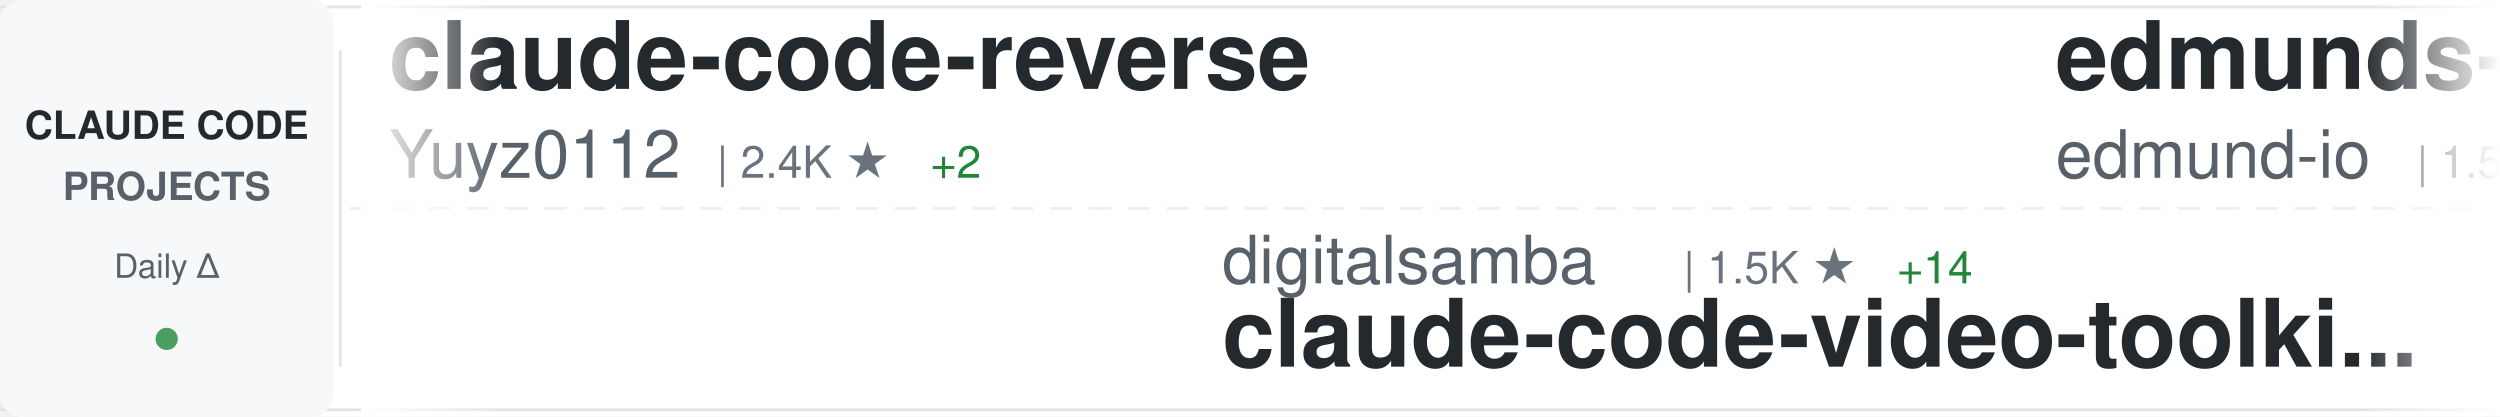
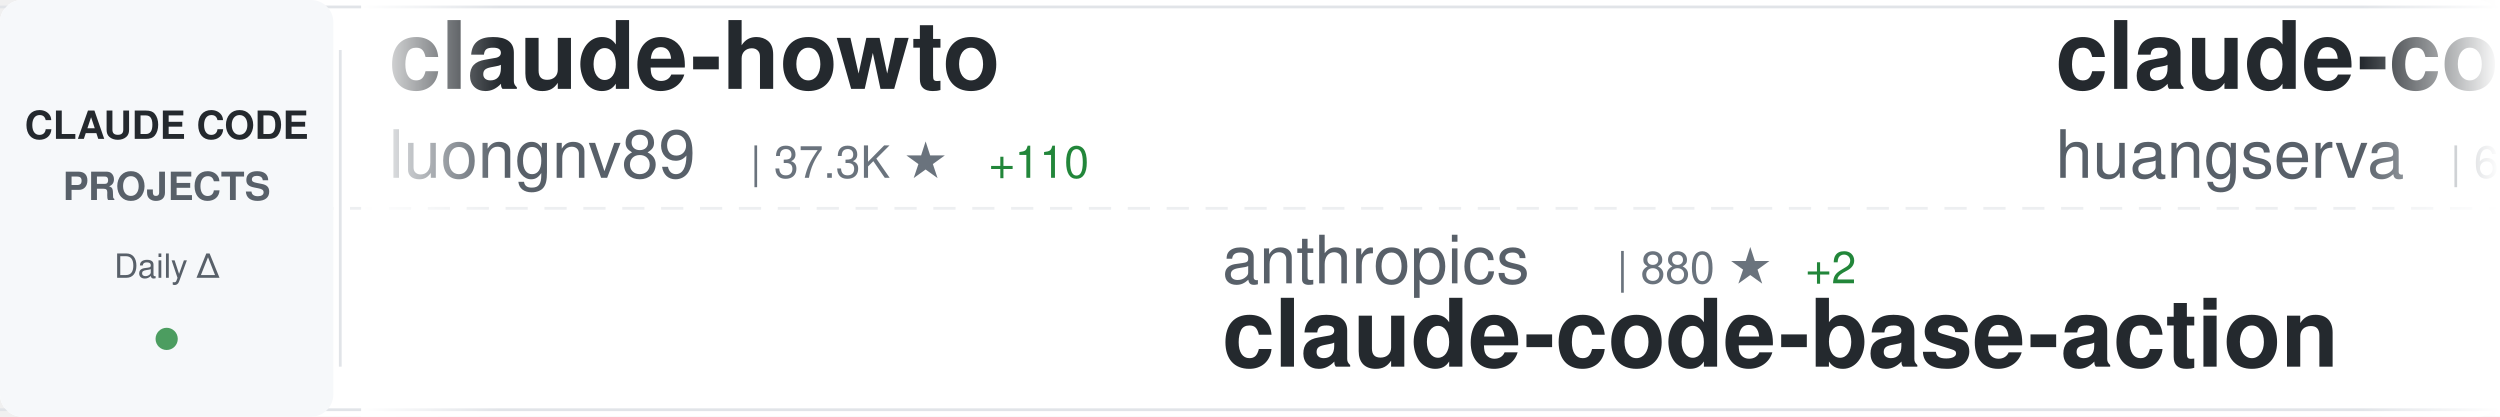
<svg xmlns="http://www.w3.org/2000/svg" width="900" height="150">
  <defs>
    <linearGradient id="awesomeLeftFade" x1="0%" y1="0%" x2="100%" y2="0%">
      <stop offset="0%" style="stop-color:#ffffff;stop-opacity:1" />
      <stop offset="100%" style="stop-color:#ffffff;stop-opacity:0" />
    </linearGradient>
    <linearGradient id="awesomeRightFade" x1="0%" y1="0%" x2="100%" y2="0%">
      <stop offset="0%" style="stop-color:#ffffff;stop-opacity:0" />
      <stop offset="100%" style="stop-color:#ffffff;stop-opacity:1" />
    </linearGradient>
  </defs>
  <rect width="900" height="150" fill="#ffffff" rx="8" />
  <rect x="0" y="2" width="900" height="1" fill="#e1e4e8" />
  <rect x="0" y="147" width="900" height="1" fill="#e1e4e8" />
  <line x1="0" y1="75" x2="900" y2="75" stroke="#e1e4e8" stroke-width="1" stroke-dasharray="8 6" opacity="0.6" />
  <rect x="0" y="0" width="120" height="150" fill="#f6f8fa" rx="8" />
  <text x="60" y="50" font-family="-apple-system, BlinkMacSystemFont, 'Segoe UI', Helvetica, Arial, sans-serif" font-size="14" font-weight="600" fill="#24292e" text-anchor="middle">CLAUDE CODE</text>
  <text x="60" y="72" font-family="-apple-system, BlinkMacSystemFont, 'Segoe UI', Helvetica, Arial, sans-serif" font-size="14" font-weight="600" fill="#586069" text-anchor="middle">PROJECTS</text>
  <text x="60" y="100" font-family="-apple-system, BlinkMacSystemFont, 'Segoe UI', Helvetica, Arial, sans-serif" font-size="12" font-weight="500" fill="#586069" text-anchor="middle">Daily Δ</text>
  <circle cx="60" cy="122" r="4" fill="#22863a" opacity="0.8" />
  <rect x="122" y="18" width="1" height="114" fill="#e1e4e8" />
  <clipPath id="awesomeTickerClip">
    <rect x="130" y="0" width="770" height="150" />
  </clipPath>
  <g clip-path="url(#awesomeTickerClip)">
    <g id="awesomeTickerItems">
      <animateTransform attributeName="transform" attributeType="XML" type="translate" from="0 0" to="-3000 0" dur="54s" repeatCount="indefinite" />
      <g transform="translate(0, 0)">
-         <text x="140" y="32" font-family="-apple-system, BlinkMacSystemFont, 'Segoe UI', Helvetica, Arial, sans-serif" font-size="34" font-weight="600" fill="#24292e">claude-code-reverse</text>
-         <text x="140" y="64" font-family="-apple-system, BlinkMacSystemFont, 'Segoe UI', Helvetica, Arial, sans-serif" font-size="24" font-weight="400" fill="#586069">Yuyz0112</text>
-         <text x="258" y="64" font-family="-apple-system, BlinkMacSystemFont, 'Segoe UI', Helvetica, Arial, sans-serif" font-size="16" font-weight="500" fill="#6a737d">| 2.4K ★</text>
-         <text x="335" y="64" font-family="-apple-system, BlinkMacSystemFont, 'Segoe UI', Helvetica, Arial, sans-serif" font-size="16" font-weight="500" fill="#22863a"> +2</text>
+         <text x="140" y="32" font-family="-apple-system, BlinkMacSystemFont, 'Segoe UI', Helvetica, Arial, sans-serif" font-size="34" font-weight="600" fill="#24292e">claude-howto</text>
+         <text x="140" y="64" font-family="-apple-system, BlinkMacSystemFont, 'Segoe UI', Helvetica, Arial, sans-serif" font-size="24" font-weight="400" fill="#586069">luongnv89</text>
+         <text x="270" y="64" font-family="-apple-system, BlinkMacSystemFont, 'Segoe UI', Helvetica, Arial, sans-serif" font-size="16" font-weight="500" fill="#6a737d">| 37.3K ★</text>
+         <text x="356" y="64" font-family="-apple-system, BlinkMacSystemFont, 'Segoe UI', Helvetica, Arial, sans-serif" font-size="16" font-weight="500" fill="#22863a"> +110</text>
      </g>
      <g transform="translate(300, 0)">
-         <text x="140" y="102" font-family="-apple-system, BlinkMacSystemFont, 'Segoe UI', Helvetica, Arial, sans-serif" font-size="24" font-weight="400" fill="#586069">digitalsamba</text>
-         <text x="306" y="102" font-family="-apple-system, BlinkMacSystemFont, 'Segoe UI', Helvetica, Arial, sans-serif" font-size="16" font-weight="500" fill="#6a737d">| 1.5K ★</text>
-         <text x="383" y="102" font-family="-apple-system, BlinkMacSystemFont, 'Segoe UI', Helvetica, Arial, sans-serif" font-size="16" font-weight="500" fill="#22863a"> +14</text>
-         <text x="140" y="132" font-family="-apple-system, BlinkMacSystemFont, 'Segoe UI', Helvetica, Arial, sans-serif" font-size="34" font-weight="600" fill="#24292e">claude-code-video-toolki...</text>
+         <text x="140" y="102" font-family="-apple-system, BlinkMacSystemFont, 'Segoe UI', Helvetica, Arial, sans-serif" font-size="24" font-weight="400" fill="#586069">anthropics</text>
+         <text x="282" y="102" font-family="-apple-system, BlinkMacSystemFont, 'Segoe UI', Helvetica, Arial, sans-serif" font-size="16" font-weight="500" fill="#6a737d">| 880 ★</text>
+         <text x="350" y="102" font-family="-apple-system, BlinkMacSystemFont, 'Segoe UI', Helvetica, Arial, sans-serif" font-size="16" font-weight="500" fill="#22863a"> +2</text>
+         <text x="140" y="132" font-family="-apple-system, BlinkMacSystemFont, 'Segoe UI', Helvetica, Arial, sans-serif" font-size="34" font-weight="600" fill="#24292e">claude-code-base-action</text>
      </g>
      <g transform="translate(600, 0)">
-         <text x="140" y="32" font-family="-apple-system, BlinkMacSystemFont, 'Segoe UI', Helvetica, Arial, sans-serif" font-size="34" font-weight="600" fill="#24292e">edmunds-claude-code</text>
-         <text x="140" y="64" font-family="-apple-system, BlinkMacSystemFont, 'Segoe UI', Helvetica, Arial, sans-serif" font-size="24" font-weight="400" fill="#586069">edmund-io</text>
-         <text x="270" y="64" font-family="-apple-system, BlinkMacSystemFont, 'Segoe UI', Helvetica, Arial, sans-serif" font-size="16" font-weight="500" fill="#6a737d">| 1.5K ★</text>
-         <text x="347" y="64" font-family="-apple-system, BlinkMacSystemFont, 'Segoe UI', Helvetica, Arial, sans-serif" font-size="16" font-weight="500" fill="#22863a"> +2</text>
+         <text x="140" y="32" font-family="-apple-system, BlinkMacSystemFont, 'Segoe UI', Helvetica, Arial, sans-serif" font-size="34" font-weight="600" fill="#24292e">claude-code-cli</text>
+         <text x="140" y="64" font-family="-apple-system, BlinkMacSystemFont, 'Segoe UI', Helvetica, Arial, sans-serif" font-size="24" font-weight="400" fill="#586069">huangserva</text>
+         <text x="282" y="64" font-family="-apple-system, BlinkMacSystemFont, 'Segoe UI', Helvetica, Arial, sans-serif" font-size="16" font-weight="500" fill="#6a737d">| 604 ★</text>
      </g>
      <g transform="translate(900, 0)">
+         <text x="140" y="102" font-family="-apple-system, BlinkMacSystemFont, 'Segoe UI', Helvetica, Arial, sans-serif" font-size="24" font-weight="400" fill="#586069">ChinaSiro</text>
+         <text x="270" y="102" font-family="-apple-system, BlinkMacSystemFont, 'Segoe UI', Helvetica, Arial, sans-serif" font-size="16" font-weight="500" fill="#6a737d">| 9.4K ★</text>
+         <text x="347" y="102" font-family="-apple-system, BlinkMacSystemFont, 'Segoe UI', Helvetica, Arial, sans-serif" font-size="16" font-weight="500" fill="#22863a"> +11</text>
+         <text x="140" y="132" font-family="-apple-system, BlinkMacSystemFont, 'Segoe UI', Helvetica, Arial, sans-serif" font-size="34" font-weight="600" fill="#24292e">claude-code-sourcemap</text>
+       </g>
+       <g transform="translate(1200, 0)">
+         <text x="140" y="32" font-family="-apple-system, BlinkMacSystemFont, 'Segoe UI', Helvetica, Arial, sans-serif" font-size="34" font-weight="600" fill="#24292e">claude-code-settings</text>
+         <text x="140" y="64" font-family="-apple-system, BlinkMacSystemFont, 'Segoe UI', Helvetica, Arial, sans-serif" font-size="24" font-weight="400" fill="#586069">feiskyer</text>
+         <text x="258" y="64" font-family="-apple-system, BlinkMacSystemFont, 'Segoe UI', Helvetica, Arial, sans-serif" font-size="16" font-weight="500" fill="#6a737d">| 1.6K ★</text>
+         <text x="335" y="64" font-family="-apple-system, BlinkMacSystemFont, 'Segoe UI', Helvetica, Arial, sans-serif" font-size="16" font-weight="500" fill="#22863a"> +1</text>
+       </g>
+       <g transform="translate(1500, 0)">
        <text x="140" y="102" font-family="-apple-system, BlinkMacSystemFont, 'Segoe UI', Helvetica, Arial, sans-serif" font-size="24" font-weight="400" fill="#586069">lintsinghua</text>
        <text x="294" y="102" font-family="-apple-system, BlinkMacSystemFont, 'Segoe UI', Helvetica, Arial, sans-serif" font-size="16" font-weight="500" fill="#6a737d">| 3.7K ★</text>
        <text x="371" y="102" font-family="-apple-system, BlinkMacSystemFont, 'Segoe UI', Helvetica, Arial, sans-serif" font-size="16" font-weight="500" fill="#22863a"> +11</text>
        <text x="140" y="132" font-family="-apple-system, BlinkMacSystemFont, 'Segoe UI', Helvetica, Arial, sans-serif" font-size="34" font-weight="600" fill="#24292e">claude-code-book</text>
      </g>
-       <g transform="translate(1200, 0)">
-         <text x="140" y="32" font-family="-apple-system, BlinkMacSystemFont, 'Segoe UI', Helvetica, Arial, sans-serif" font-size="34" font-weight="600" fill="#24292e">how-claude-code-works</text>
-         <text x="140" y="64" font-family="-apple-system, BlinkMacSystemFont, 'Segoe UI', Helvetica, Arial, sans-serif" font-size="24" font-weight="400" fill="#586069">Windy3f3f3f3f</text>
-         <text x="318" y="64" font-family="-apple-system, BlinkMacSystemFont, 'Segoe UI', Helvetica, Arial, sans-serif" font-size="16" font-weight="500" fill="#6a737d">| 2.7K ★</text>
-         <text x="395" y="64" font-family="-apple-system, BlinkMacSystemFont, 'Segoe UI', Helvetica, Arial, sans-serif" font-size="16" font-weight="500" fill="#22863a"> +9</text>
-       </g>
-       <g transform="translate(1500, 0)">
-         <text x="140" y="102" font-family="-apple-system, BlinkMacSystemFont, 'Segoe UI', Helvetica, Arial, sans-serif" font-size="24" font-weight="400" fill="#586069">jeremylongshore</text>
-         <text x="342" y="102" font-family="-apple-system, BlinkMacSystemFont, 'Segoe UI', Helvetica, Arial, sans-serif" font-size="16" font-weight="500" fill="#6a737d">| 2.4K ★</text>
-         <text x="419" y="102" font-family="-apple-system, BlinkMacSystemFont, 'Segoe UI', Helvetica, Arial, sans-serif" font-size="16" font-weight="500" fill="#22863a"> +8</text>
-         <text x="140" y="132" font-family="-apple-system, BlinkMacSystemFont, 'Segoe UI', Helvetica, Arial, sans-serif" font-size="34" font-weight="600" fill="#24292e">claude-code-plugins-plus...</text>
-       </g>
      <g transform="translate(1800, 0)">
-         <text x="140" y="32" font-family="-apple-system, BlinkMacSystemFont, 'Segoe UI', Helvetica, Arial, sans-serif" font-size="34" font-weight="600" fill="#24292e">Claude-code</text>
-         <text x="140" y="64" font-family="-apple-system, BlinkMacSystemFont, 'Segoe UI', Helvetica, Arial, sans-serif" font-size="24" font-weight="400" fill="#586069">fazxes</text>
-         <text x="234" y="64" font-family="-apple-system, BlinkMacSystemFont, 'Segoe UI', Helvetica, Arial, sans-serif" font-size="16" font-weight="500" fill="#6a737d">| 221 ★</text>
+         <text x="140" y="32" font-family="-apple-system, BlinkMacSystemFont, 'Segoe UI', Helvetica, Arial, sans-serif" font-size="34" font-weight="600" fill="#24292e">claude-code-proxy</text>
+         <text x="140" y="64" font-family="-apple-system, BlinkMacSystemFont, 'Segoe UI', Helvetica, Arial, sans-serif" font-size="24" font-weight="400" fill="#586069">1rgs</text>
+         <text x="210" y="64" font-family="-apple-system, BlinkMacSystemFont, 'Segoe UI', Helvetica, Arial, sans-serif" font-size="16" font-weight="500" fill="#6a737d">| 3.6K ★</text>
      </g>
      <g transform="translate(2100, 0)">
-         <text x="140" y="102" font-family="-apple-system, BlinkMacSystemFont, 'Segoe UI', Helvetica, Arial, sans-serif" font-size="24" font-weight="400" fill="#586069">liuup</text>
-         <text x="222" y="102" font-family="-apple-system, BlinkMacSystemFont, 'Segoe UI', Helvetica, Arial, sans-serif" font-size="16" font-weight="500" fill="#6a737d">| 3.2K ★</text>
-         <text x="299" y="102" font-family="-apple-system, BlinkMacSystemFont, 'Segoe UI', Helvetica, Arial, sans-serif" font-size="16" font-weight="500" fill="#22863a"> +16</text>
-         <text x="140" y="132" font-family="-apple-system, BlinkMacSystemFont, 'Segoe UI', Helvetica, Arial, sans-serif" font-size="34" font-weight="600" fill="#24292e">claude-code-analysis</text>
+         <text x="140" y="102" font-family="-apple-system, BlinkMacSystemFont, 'Segoe UI', Helvetica, Arial, sans-serif" font-size="24" font-weight="400" fill="#586069">diet103</text>
+         <text x="246" y="102" font-family="-apple-system, BlinkMacSystemFont, 'Segoe UI', Helvetica, Arial, sans-serif" font-size="16" font-weight="500" fill="#6a737d">| 9.7K ★</text>
+         <text x="323" y="102" font-family="-apple-system, BlinkMacSystemFont, 'Segoe UI', Helvetica, Arial, sans-serif" font-size="16" font-weight="500" fill="#22863a"> +2</text>
+         <text x="140" y="132" font-family="-apple-system, BlinkMacSystemFont, 'Segoe UI', Helvetica, Arial, sans-serif" font-size="34" font-weight="600" fill="#24292e">claude-code-infrastructu...</text>
      </g>
      <g transform="translate(2400, 0)">
-         <text x="140" y="32" font-family="-apple-system, BlinkMacSystemFont, 'Segoe UI', Helvetica, Arial, sans-serif" font-size="34" font-weight="600" fill="#24292e">Claude-Code</text>
-         <text x="140" y="64" font-family="-apple-system, BlinkMacSystemFont, 'Segoe UI', Helvetica, Arial, sans-serif" font-size="24" font-weight="400" fill="#586069">pengchengneo</text>
-         <text x="306" y="64" font-family="-apple-system, BlinkMacSystemFont, 'Segoe UI', Helvetica, Arial, sans-serif" font-size="16" font-weight="500" fill="#6a737d">| 1.5K ★</text>
-         <text x="383" y="64" font-family="-apple-system, BlinkMacSystemFont, 'Segoe UI', Helvetica, Arial, sans-serif" font-size="16" font-weight="500" fill="#22863a"> +4</text>
+         <text x="140" y="32" font-family="-apple-system, BlinkMacSystemFont, 'Segoe UI', Helvetica, Arial, sans-serif" font-size="34" font-weight="600" fill="#24292e">Open-ClaudeCode</text>
+         <text x="140" y="64" font-family="-apple-system, BlinkMacSystemFont, 'Segoe UI', Helvetica, Arial, sans-serif" font-size="24" font-weight="400" fill="#586069">LING71671</text>
+         <text x="270" y="64" font-family="-apple-system, BlinkMacSystemFont, 'Segoe UI', Helvetica, Arial, sans-serif" font-size="16" font-weight="500" fill="#6a737d">| 889 ★</text>
+         <text x="338" y="64" font-family="-apple-system, BlinkMacSystemFont, 'Segoe UI', Helvetica, Arial, sans-serif" font-size="16" font-weight="500" fill="#22863a"> +2</text>
      </g>
      <g transform="translate(2700, 0)">
+         <text x="140" y="102" font-family="-apple-system, BlinkMacSystemFont, 'Segoe UI', Helvetica, Arial, sans-serif" font-size="24" font-weight="400" fill="#586069">repowise-dev</text>
+         <text x="306" y="102" font-family="-apple-system, BlinkMacSystemFont, 'Segoe UI', Helvetica, Arial, sans-serif" font-size="16" font-weight="500" fill="#6a737d">| 1.1K ★</text>
+         <text x="383" y="102" font-family="-apple-system, BlinkMacSystemFont, 'Segoe UI', Helvetica, Arial, sans-serif" font-size="16" font-weight="500" fill="#22863a"> +2</text>
+         <text x="140" y="132" font-family="-apple-system, BlinkMacSystemFont, 'Segoe UI', Helvetica, Arial, sans-serif" font-size="34" font-weight="600" fill="#24292e">claude-code-prompts</text>
+       </g>
+       <g transform="translate(3000, 0)">
+         <text x="140" y="32" font-family="-apple-system, BlinkMacSystemFont, 'Segoe UI', Helvetica, Arial, sans-serif" font-size="34" font-weight="600" fill="#24292e">claude-howto</text>
+         <text x="140" y="64" font-family="-apple-system, BlinkMacSystemFont, 'Segoe UI', Helvetica, Arial, sans-serif" font-size="24" font-weight="400" fill="#586069">luongnv89</text>
+         <text x="270" y="64" font-family="-apple-system, BlinkMacSystemFont, 'Segoe UI', Helvetica, Arial, sans-serif" font-size="16" font-weight="500" fill="#6a737d">| 37.3K ★</text>
+         <text x="356" y="64" font-family="-apple-system, BlinkMacSystemFont, 'Segoe UI', Helvetica, Arial, sans-serif" font-size="16" font-weight="500" fill="#22863a"> +110</text>
+       </g>
+       <g transform="translate(3300, 0)">
        <text x="140" y="102" font-family="-apple-system, BlinkMacSystemFont, 'Segoe UI', Helvetica, Arial, sans-serif" font-size="24" font-weight="400" fill="#586069">anthropics</text>
        <text x="282" y="102" font-family="-apple-system, BlinkMacSystemFont, 'Segoe UI', Helvetica, Arial, sans-serif" font-size="16" font-weight="500" fill="#6a737d">| 880 ★</text>
        <text x="350" y="102" font-family="-apple-system, BlinkMacSystemFont, 'Segoe UI', Helvetica, Arial, sans-serif" font-size="16" font-weight="500" fill="#22863a"> +2</text>
        <text x="140" y="132" font-family="-apple-system, BlinkMacSystemFont, 'Segoe UI', Helvetica, Arial, sans-serif" font-size="34" font-weight="600" fill="#24292e">claude-code-base-action</text>
      </g>
-       <g transform="translate(3000, 0)">
-         <text x="140" y="32" font-family="-apple-system, BlinkMacSystemFont, 'Segoe UI', Helvetica, Arial, sans-serif" font-size="34" font-weight="600" fill="#24292e">claude-code-reverse</text>
-         <text x="140" y="64" font-family="-apple-system, BlinkMacSystemFont, 'Segoe UI', Helvetica, Arial, sans-serif" font-size="24" font-weight="400" fill="#586069">Yuyz0112</text>
-         <text x="258" y="64" font-family="-apple-system, BlinkMacSystemFont, 'Segoe UI', Helvetica, Arial, sans-serif" font-size="16" font-weight="500" fill="#6a737d">| 2.4K ★</text>
-         <text x="335" y="64" font-family="-apple-system, BlinkMacSystemFont, 'Segoe UI', Helvetica, Arial, sans-serif" font-size="16" font-weight="500" fill="#22863a"> +2</text>
-       </g>
-       <g transform="translate(3300, 0)">
-         <text x="140" y="102" font-family="-apple-system, BlinkMacSystemFont, 'Segoe UI', Helvetica, Arial, sans-serif" font-size="24" font-weight="400" fill="#586069">digitalsamba</text>
-         <text x="306" y="102" font-family="-apple-system, BlinkMacSystemFont, 'Segoe UI', Helvetica, Arial, sans-serif" font-size="16" font-weight="500" fill="#6a737d">| 1.5K ★</text>
-         <text x="383" y="102" font-family="-apple-system, BlinkMacSystemFont, 'Segoe UI', Helvetica, Arial, sans-serif" font-size="16" font-weight="500" fill="#22863a"> +14</text>
-         <text x="140" y="132" font-family="-apple-system, BlinkMacSystemFont, 'Segoe UI', Helvetica, Arial, sans-serif" font-size="34" font-weight="600" fill="#24292e">claude-code-video-toolki...</text>
-       </g>
      <g transform="translate(3600, 0)">
-         <text x="140" y="32" font-family="-apple-system, BlinkMacSystemFont, 'Segoe UI', Helvetica, Arial, sans-serif" font-size="34" font-weight="600" fill="#24292e">edmunds-claude-code</text>
-         <text x="140" y="64" font-family="-apple-system, BlinkMacSystemFont, 'Segoe UI', Helvetica, Arial, sans-serif" font-size="24" font-weight="400" fill="#586069">edmund-io</text>
-         <text x="270" y="64" font-family="-apple-system, BlinkMacSystemFont, 'Segoe UI', Helvetica, Arial, sans-serif" font-size="16" font-weight="500" fill="#6a737d">| 1.5K ★</text>
-         <text x="347" y="64" font-family="-apple-system, BlinkMacSystemFont, 'Segoe UI', Helvetica, Arial, sans-serif" font-size="16" font-weight="500" fill="#22863a"> +2</text>
+         <text x="140" y="32" font-family="-apple-system, BlinkMacSystemFont, 'Segoe UI', Helvetica, Arial, sans-serif" font-size="34" font-weight="600" fill="#24292e">claude-code-cli</text>
+         <text x="140" y="64" font-family="-apple-system, BlinkMacSystemFont, 'Segoe UI', Helvetica, Arial, sans-serif" font-size="24" font-weight="400" fill="#586069">huangserva</text>
+         <text x="282" y="64" font-family="-apple-system, BlinkMacSystemFont, 'Segoe UI', Helvetica, Arial, sans-serif" font-size="16" font-weight="500" fill="#6a737d">| 604 ★</text>
      </g>
      <g transform="translate(3900, 0)">
-         <text x="140" y="102" font-family="-apple-system, BlinkMacSystemFont, 'Segoe UI', Helvetica, Arial, sans-serif" font-size="24" font-weight="400" fill="#586069">lintsinghua</text>
-         <text x="294" y="102" font-family="-apple-system, BlinkMacSystemFont, 'Segoe UI', Helvetica, Arial, sans-serif" font-size="16" font-weight="500" fill="#6a737d">| 3.7K ★</text>
-         <text x="371" y="102" font-family="-apple-system, BlinkMacSystemFont, 'Segoe UI', Helvetica, Arial, sans-serif" font-size="16" font-weight="500" fill="#22863a"> +11</text>
-         <text x="140" y="132" font-family="-apple-system, BlinkMacSystemFont, 'Segoe UI', Helvetica, Arial, sans-serif" font-size="34" font-weight="600" fill="#24292e">claude-code-book</text>
+         <text x="140" y="102" font-family="-apple-system, BlinkMacSystemFont, 'Segoe UI', Helvetica, Arial, sans-serif" font-size="24" font-weight="400" fill="#586069">ChinaSiro</text>
+         <text x="270" y="102" font-family="-apple-system, BlinkMacSystemFont, 'Segoe UI', Helvetica, Arial, sans-serif" font-size="16" font-weight="500" fill="#6a737d">| 9.4K ★</text>
+         <text x="347" y="102" font-family="-apple-system, BlinkMacSystemFont, 'Segoe UI', Helvetica, Arial, sans-serif" font-size="16" font-weight="500" fill="#22863a"> +11</text>
+         <text x="140" y="132" font-family="-apple-system, BlinkMacSystemFont, 'Segoe UI', Helvetica, Arial, sans-serif" font-size="34" font-weight="600" fill="#24292e">claude-code-sourcemap</text>
      </g>
    </g>
  </g>
  <rect x="130" y="0" width="50" height="150" fill="url(#awesomeLeftFade)" />
  <rect x="850" y="0" width="50" height="150" fill="url(#awesomeRightFade)" />
</svg>
